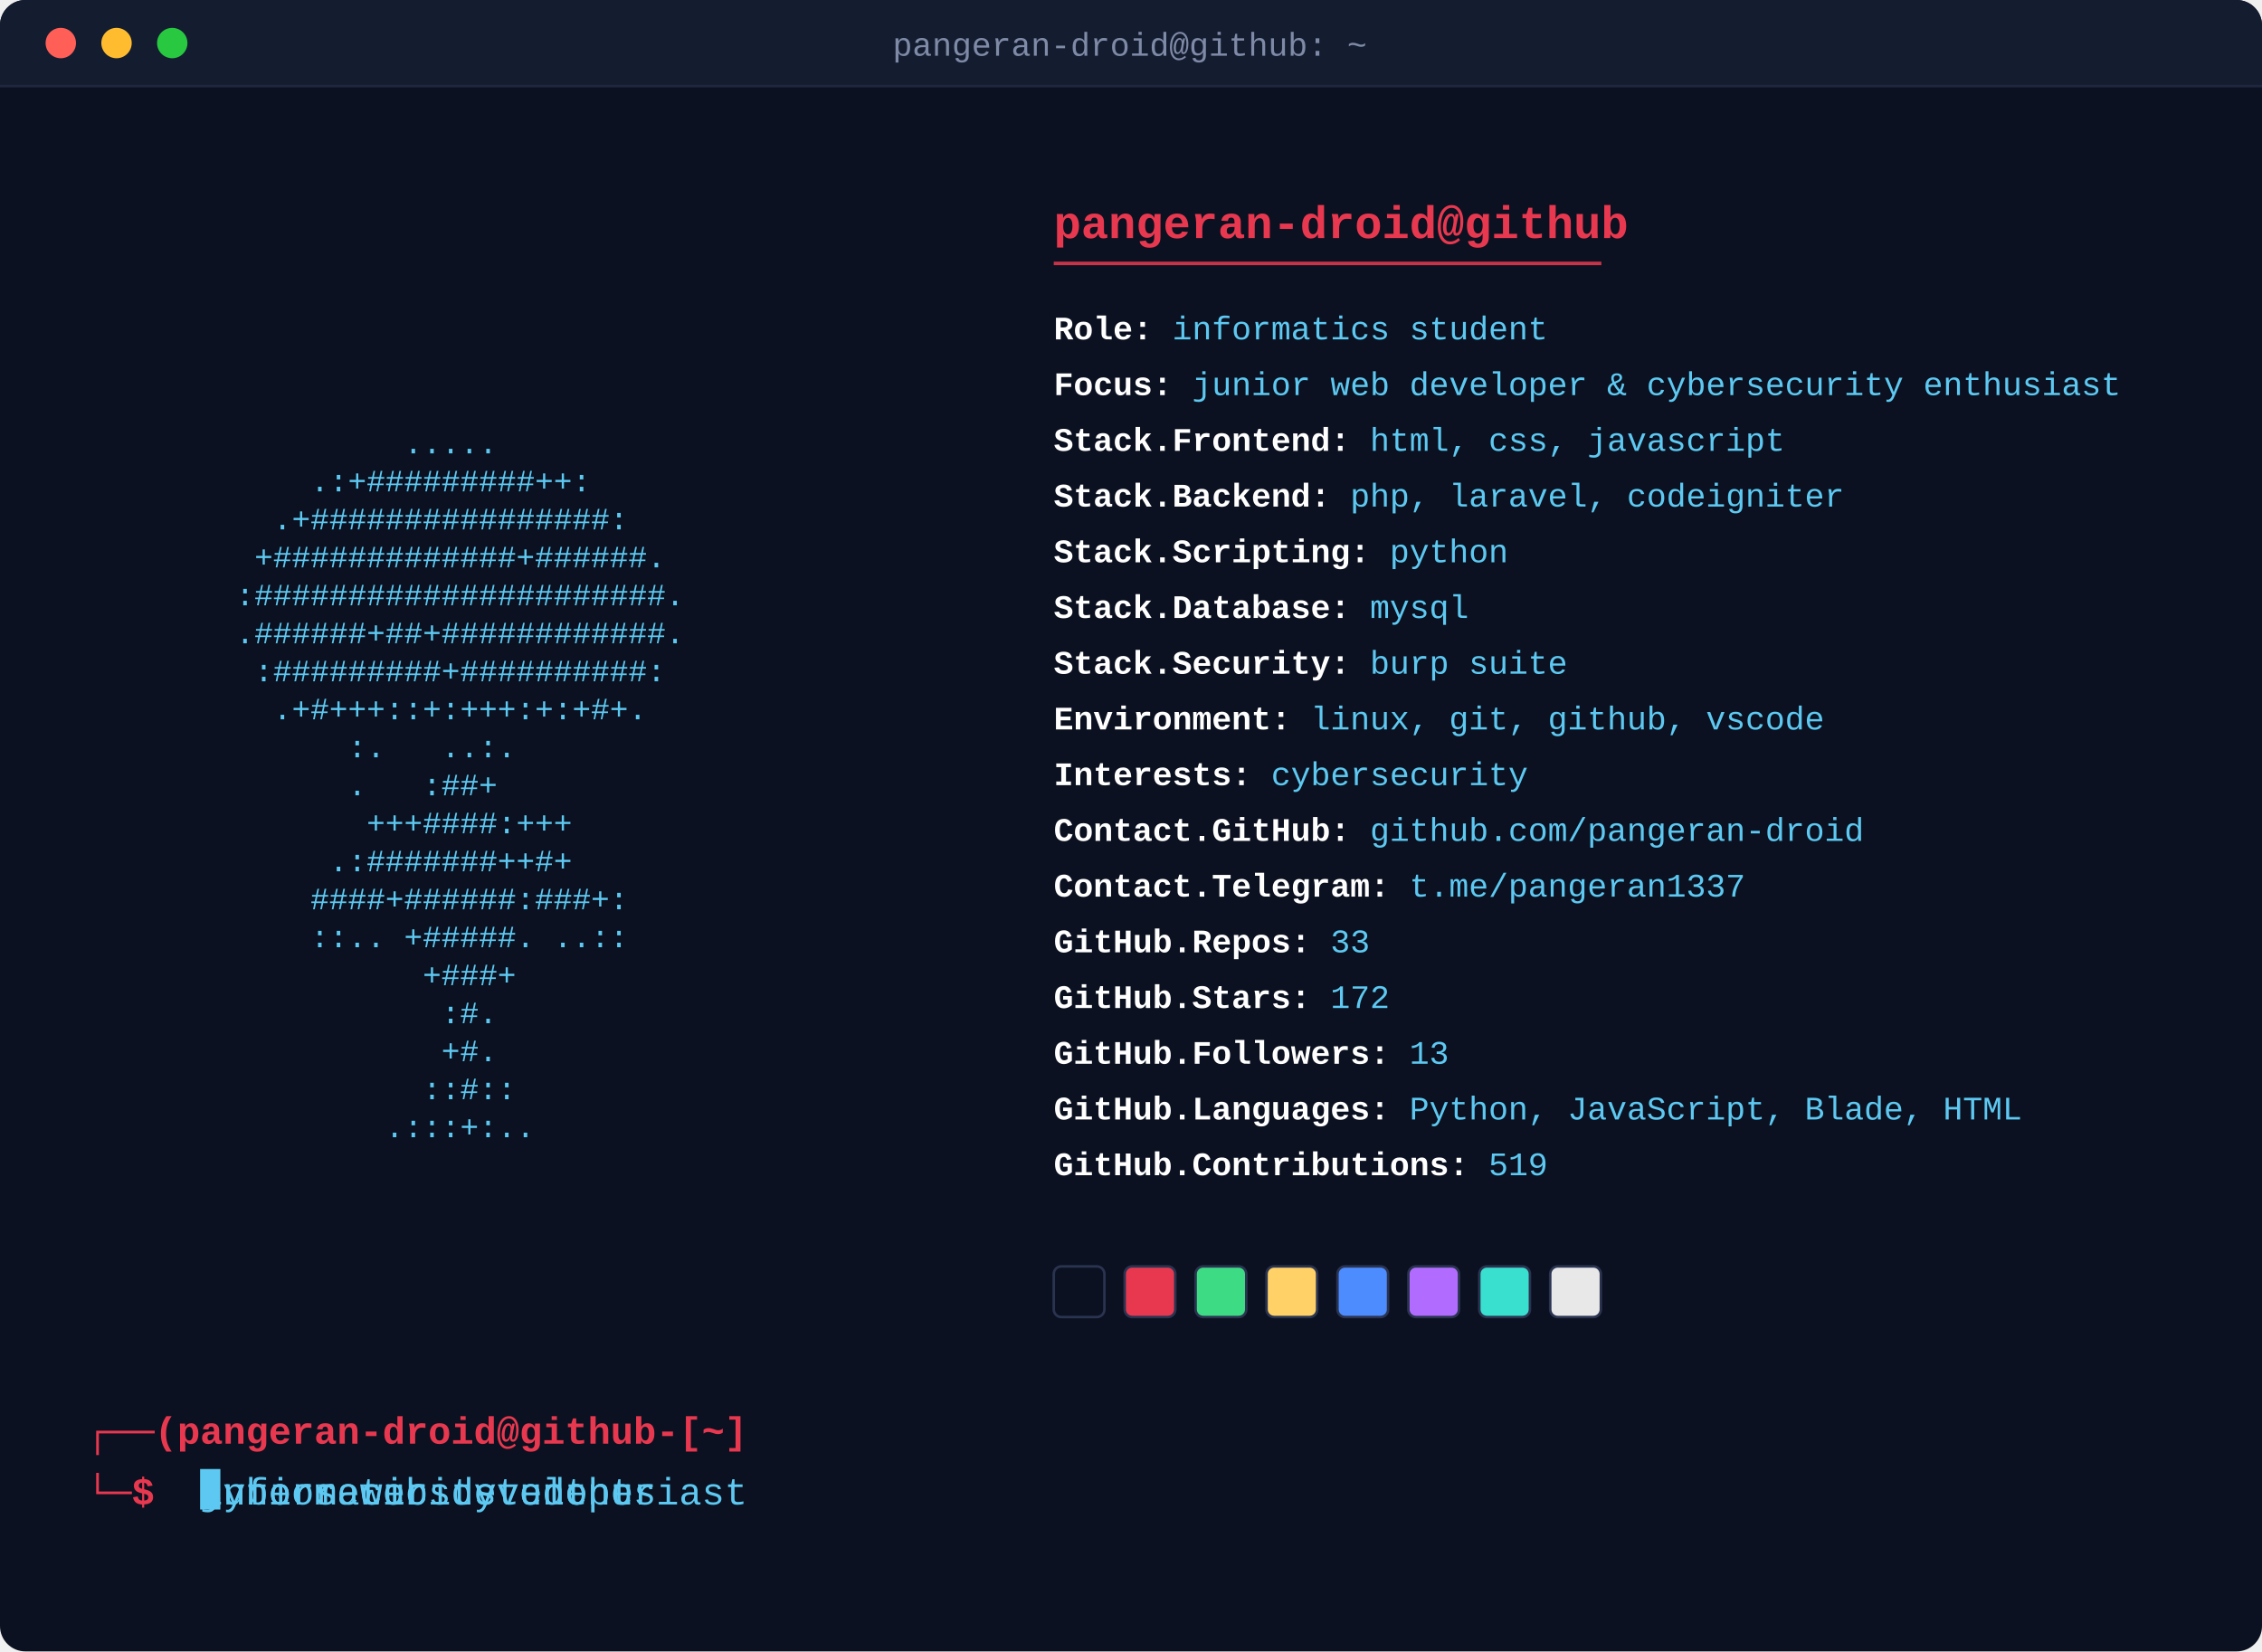
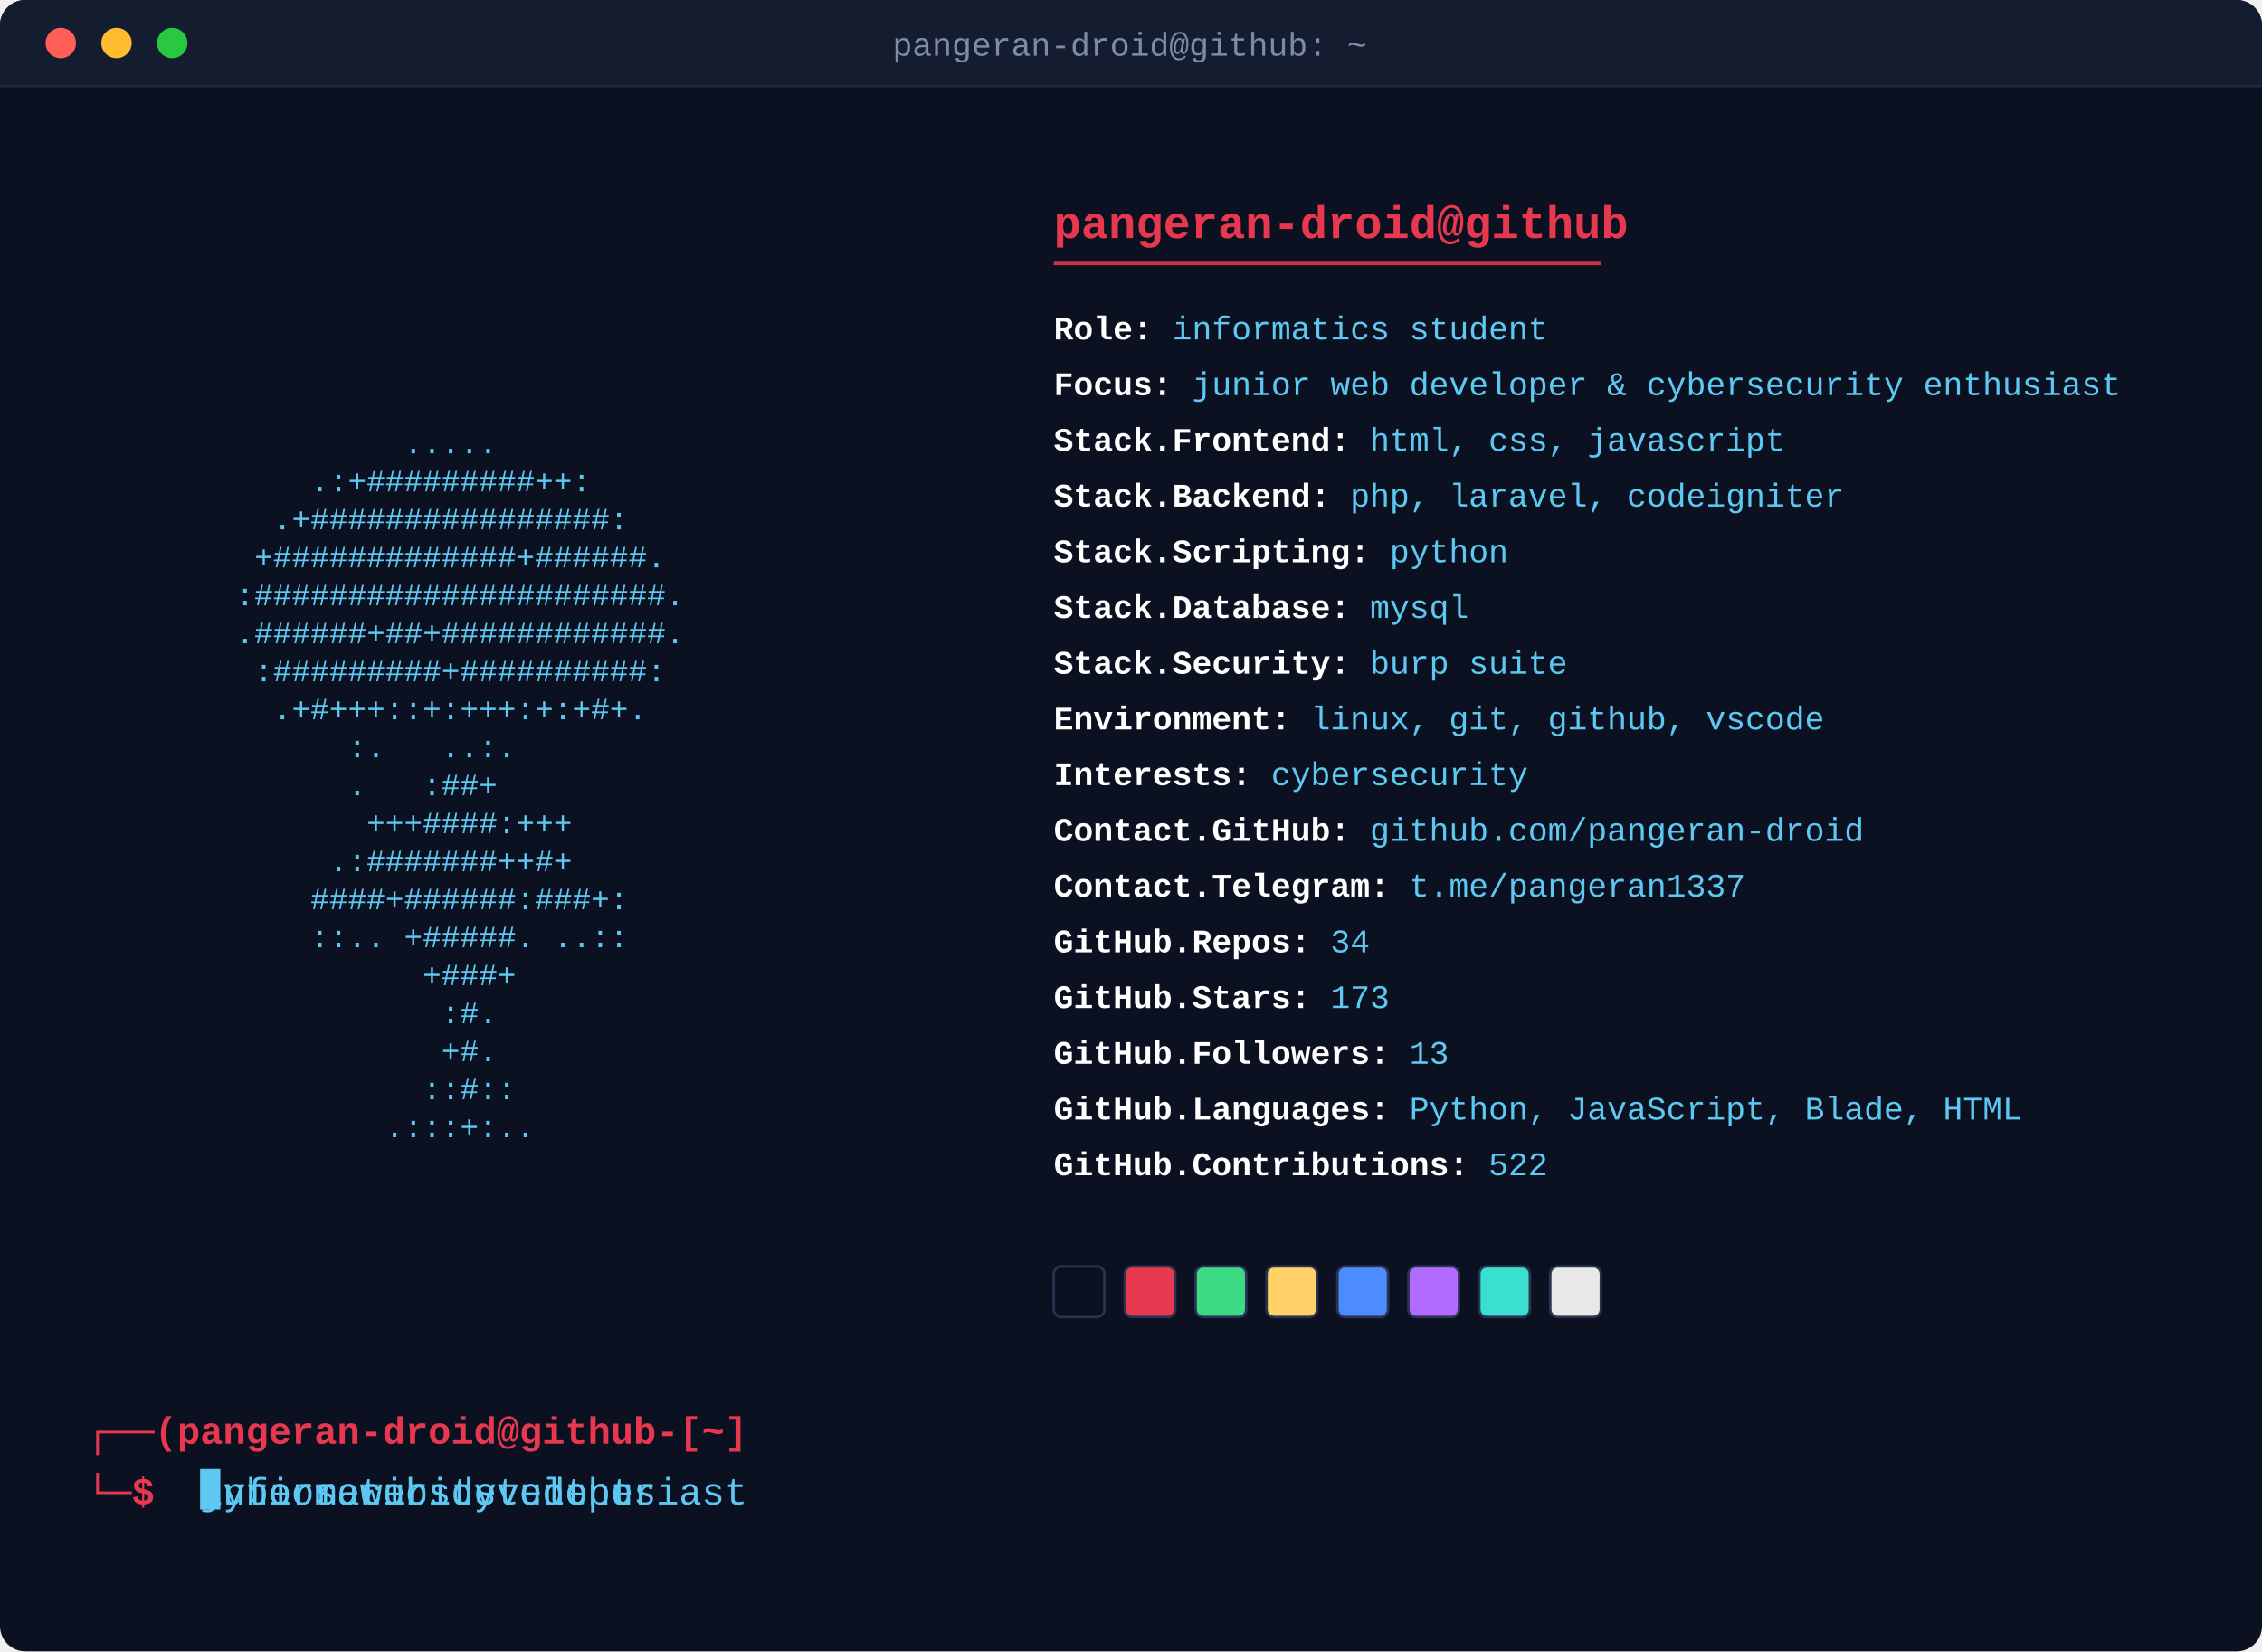
<svg xmlns="http://www.w3.org/2000/svg" width="893" height="652" viewBox="0 0 893 652">
  <defs>
    <style>
      .art { font-family: 'Courier New', monospace; font-size: 12.3px; fill: #5dc9f2; white-space: pre; }
      .header { font-family: 'Courier New', monospace; font-size: 18px; font-weight: bold; fill: #e8384f; }
      .rule { stroke: #e8384f; stroke-width: 1.4; opacity: 0.85; }
      .fieldline { font-family: 'Courier New', monospace; font-size: 13px; }
      .label { fill: #ffffff; font-weight: bold; }
      .value { fill: #5dc9f2; }
      .prompt { font-family: 'Courier New', monospace; font-size: 15px; font-weight: bold; fill: #e8384f; }
      .titletext { font-family: 'Courier New', monospace; font-size: 13px; fill: #7f8aa6; }
      .promptcmd { font-family: 'Courier New', monospace; font-size: 15px; fill: #5dc9f2; white-space: pre; }
      .promptcursor { fill: #5dc9f2; }
      @keyframes promptClip0 { 0.0% { width: 0.0px; animation-timing-function: steps(19, jump-end); } 12.283% { width: 171.0px; animation-timing-function: steps(1, jump-end); } 21.172% { width: 171.0px; animation-timing-function: steps(19, jump-end); } 28.081% { width: 0.0px; animation-timing-function: steps(1, jump-end); } 100% { width: 0.0px; animation-timing-function: steps(1, jump-end); } }
      @keyframes promptClip1 { 0% { width: 0.0px; animation-timing-function: steps(1, jump-end); } 31.313% { width: 0.0px; animation-timing-function: steps(20, jump-end); } 44.242% { width: 180.0px; animation-timing-function: steps(1, jump-end); } 53.131% { width: 180.0px; animation-timing-function: steps(20, jump-end); } 60.404% { width: 0.0px; animation-timing-function: steps(1, jump-end); } 100% { width: 0.0px; animation-timing-function: steps(1, jump-end); } }
      @keyframes promptClip2 { 0% { width: 0.0px; animation-timing-function: steps(1, jump-end); } 63.636% { width: 0.0px; animation-timing-function: steps(24, jump-end); } 79.152% { width: 216.0px; animation-timing-function: steps(1, jump-end); } 88.04% { width: 216.0px; animation-timing-function: steps(24, jump-end); } 96.768% { width: 0.0px; animation-timing-function: steps(1, jump-end); } 100% { width: 0.0px; animation-timing-function: steps(1, jump-end); } }
      .promptClipRect0 { animation: promptClip0 12.375s infinite; }
.promptClipRect1 { animation: promptClip1 12.375s infinite; }
.promptClipRect2 { animation: promptClip2 12.375s infinite; }
      @keyframes promptCursorMove { 0.0% { transform: translateX(0.0px); animation-timing-function: steps(19, jump-end); } 12.283% { transform: translateX(171.0px); animation-timing-function: steps(1, jump-end); } 21.172% { transform: translateX(171.0px); animation-timing-function: steps(19, jump-end); } 28.081% { transform: translateX(0.0px); animation-timing-function: steps(1, jump-end); } 100% { transform: translateX(0.0px); animation-timing-function: steps(1, jump-end); } 0% { transform: translateX(0.0px); animation-timing-function: steps(1, jump-end); } 31.313% { transform: translateX(0.0px); animation-timing-function: steps(20, jump-end); } 44.242% { transform: translateX(180.0px); animation-timing-function: steps(1, jump-end); } 53.131% { transform: translateX(180.0px); animation-timing-function: steps(20, jump-end); } 60.404% { transform: translateX(0.0px); animation-timing-function: steps(1, jump-end); } 100% { transform: translateX(0.0px); animation-timing-function: steps(1, jump-end); } 0% { transform: translateX(0.0px); animation-timing-function: steps(1, jump-end); } 63.636% { transform: translateX(0.0px); animation-timing-function: steps(24, jump-end); } 79.152% { transform: translateX(216.0px); animation-timing-function: steps(1, jump-end); } 88.04% { transform: translateX(216.0px); animation-timing-function: steps(24, jump-end); } 96.768% { transform: translateX(0.0px); animation-timing-function: steps(1, jump-end); } 100% { transform: translateX(0.0px); animation-timing-function: steps(1, jump-end); } }
      .promptcursor { animation: promptCursorMove 12.375s infinite, blink 1s steps(1) infinite; }
      .fadein, .typewriter, .swatch { animation: fadeIn 0.65s cubic-bezier(0.22, 1, 0.36, 1) both; }
      @keyframes fadeIn { from { opacity: 0; } to { opacity: 1; } }
      @keyframes blink { 0%, 49% { opacity: 1; } 50%, 100% { opacity: 0; } }
    </style>
    <clipPath id="promptClip0">
      <rect x="79.0" y="580" width="171.0" height="20" class="promptClipRect0" />
    </clipPath>
    <clipPath id="promptClip1">
      <rect x="79.0" y="580" width="180.0" height="20" class="promptClipRect1" />
    </clipPath>
    <clipPath id="promptClip2">
      <rect x="79.0" y="580" width="216.0" height="20" class="promptClipRect2" />
    </clipPath>
  </defs>
  <rect x="0" y="0" width="893" height="652" rx="10" fill="#0b1120" />
  <path d="M0,10 a10,10 0 0 1 10,-10 h873 a10,10 0 0 1 10,10 v24 h-893 z" fill="#141c30" />
  <circle cx="24" cy="17" r="6" fill="#ff5f57" />
  <circle cx="46" cy="17" r="6" fill="#febc2e" />
  <circle cx="68" cy="17" r="6" fill="#28c840" />
  <text x="446" y="22" text-anchor="middle" class="titletext">pangeran-droid@github: ~</text>
  <line x1="0" y1="34" x2="893" y2="34" stroke="#1f2740" stroke-width="1" />
  <text x="34" y="134.0" class="art fadein" style="animation-delay:0.0s" textLength="336.0" lengthAdjust="spacingAndGlyphs" xml:space="preserve">                                        </text>
  <text x="34" y="149.0" class="art fadein" style="animation-delay:0.045s" textLength="336.0" lengthAdjust="spacingAndGlyphs" xml:space="preserve">                                        </text>
  <text x="34" y="164.0" class="art fadein" style="animation-delay:0.09s" textLength="336.0" lengthAdjust="spacingAndGlyphs" xml:space="preserve">                                        </text>
  <text x="34" y="179.0" class="art fadein" style="animation-delay:0.135s" textLength="336.0" lengthAdjust="spacingAndGlyphs" xml:space="preserve">                 .....                  </text>
  <text x="34" y="194.0" class="art fadein" style="animation-delay:0.18s" textLength="336.0" lengthAdjust="spacingAndGlyphs" xml:space="preserve">            .:+#########++:             </text>
  <text x="34" y="209.0" class="art fadein" style="animation-delay:0.225s" textLength="336.0" lengthAdjust="spacingAndGlyphs" xml:space="preserve">          .+################:           </text>
  <text x="34" y="224.0" class="art fadein" style="animation-delay:0.27s" textLength="336.0" lengthAdjust="spacingAndGlyphs" xml:space="preserve">         +#############+######.         </text>
  <text x="34" y="239.0" class="art fadein" style="animation-delay:0.315s" textLength="336.0" lengthAdjust="spacingAndGlyphs" xml:space="preserve">        :######################.        </text>
  <text x="34" y="254.0" class="art fadein" style="animation-delay:0.36s" textLength="336.0" lengthAdjust="spacingAndGlyphs" xml:space="preserve">        .######+##+############.        </text>
  <text x="34" y="269.0" class="art fadein" style="animation-delay:0.405s" textLength="336.0" lengthAdjust="spacingAndGlyphs" xml:space="preserve">         :#########+##########:         </text>
  <text x="34" y="284.0" class="art fadein" style="animation-delay:0.45s" textLength="336.0" lengthAdjust="spacingAndGlyphs" xml:space="preserve">          .+#+++::+:+++:+:+#+.          </text>
  <text x="34" y="299.0" class="art fadein" style="animation-delay:0.495s" textLength="336.0" lengthAdjust="spacingAndGlyphs" xml:space="preserve">              :.   ..:.                 </text>
  <text x="34" y="314.0" class="art fadein" style="animation-delay:0.54s" textLength="336.0" lengthAdjust="spacingAndGlyphs" xml:space="preserve">              .   :##+                  </text>
  <text x="34" y="329.0" class="art fadein" style="animation-delay:0.585s" textLength="336.0" lengthAdjust="spacingAndGlyphs" xml:space="preserve">               +++####:+++              </text>
  <text x="34" y="344.0" class="art fadein" style="animation-delay:0.63s" textLength="336.0" lengthAdjust="spacingAndGlyphs" xml:space="preserve">             .:#######++#+              </text>
  <text x="34" y="359.0" class="art fadein" style="animation-delay:0.675s" textLength="336.0" lengthAdjust="spacingAndGlyphs" xml:space="preserve">            ####+######:###+:           </text>
  <text x="34" y="374.0" class="art fadein" style="animation-delay:0.72s" textLength="336.0" lengthAdjust="spacingAndGlyphs" xml:space="preserve">            ::.. +#####. ..::           </text>
  <text x="34" y="389.0" class="art fadein" style="animation-delay:0.765s" textLength="336.0" lengthAdjust="spacingAndGlyphs" xml:space="preserve">                  +###+                 </text>
  <text x="34" y="404.0" class="art fadein" style="animation-delay:0.81s" textLength="336.0" lengthAdjust="spacingAndGlyphs" xml:space="preserve">                   :#.                  </text>
  <text x="34" y="419.0" class="art fadein" style="animation-delay:0.855s" textLength="336.0" lengthAdjust="spacingAndGlyphs" xml:space="preserve">                   +#.                  </text>
  <text x="34" y="434.0" class="art fadein" style="animation-delay:0.9s" textLength="336.0" lengthAdjust="spacingAndGlyphs" xml:space="preserve">                  ::#::                 </text>
  <text x="34" y="449.0" class="art fadein" style="animation-delay:0.945s" textLength="336.0" lengthAdjust="spacingAndGlyphs" xml:space="preserve">                .:::+:..                </text>
  <text x="416.0" y="94" class="header fadein" style="animation-delay:0.35s">pangeran-droid@github</text>
  <line x1="416.0" y1="104" x2="632.2" y2="104" class="rule" />
  <text x="416.0" y="134" class="fieldline typewriter" style="animation-delay:0.50s">
    <tspan class="label">Role:</tspan>
    <tspan class="value">informatics student</tspan>
  </text>
  <text x="416.0" y="156" class="fieldline typewriter" style="animation-delay:0.56s">
    <tspan class="label">Focus:</tspan>
    <tspan class="value">junior web developer &amp; cybersecurity enthusiast</tspan>
  </text>
  <text x="416.0" y="178" class="fieldline typewriter" style="animation-delay:0.62s">
    <tspan class="label">Stack.Frontend:</tspan>
    <tspan class="value">html, css, javascript</tspan>
  </text>
  <text x="416.0" y="200" class="fieldline typewriter" style="animation-delay:0.68s">
    <tspan class="label">Stack.Backend:</tspan>
    <tspan class="value">php, laravel, codeigniter</tspan>
  </text>
  <text x="416.0" y="222" class="fieldline typewriter" style="animation-delay:0.74s">
    <tspan class="label">Stack.Scripting:</tspan>
    <tspan class="value">python</tspan>
  </text>
  <text x="416.0" y="244" class="fieldline typewriter" style="animation-delay:0.80s">
    <tspan class="label">Stack.Database:</tspan>
    <tspan class="value">mysql</tspan>
  </text>
  <text x="416.0" y="266" class="fieldline typewriter" style="animation-delay:0.86s">
    <tspan class="label">Stack.Security:</tspan>
    <tspan class="value">burp suite</tspan>
  </text>
  <text x="416.0" y="288" class="fieldline typewriter" style="animation-delay:0.92s">
    <tspan class="label">Environment:</tspan>
    <tspan class="value">linux, git, github, vscode</tspan>
  </text>
  <text x="416.0" y="310" class="fieldline typewriter" style="animation-delay:0.98s">
    <tspan class="label">Interests:</tspan>
    <tspan class="value">cybersecurity</tspan>
  </text>
  <text x="416.0" y="332" class="fieldline typewriter" style="animation-delay:1.04s">
    <tspan class="label">Contact.GitHub:</tspan>
    <tspan class="value">github.com/pangeran-droid</tspan>
  </text>
  <text x="416.0" y="354" class="fieldline typewriter" style="animation-delay:1.10s">
    <tspan class="label">Contact.Telegram:</tspan>
    <tspan class="value">t.me/pangeran1337</tspan>
  </text>
  <text x="416.0" y="376" class="fieldline typewriter" style="animation-delay:1.16s">
    <tspan class="label">GitHub.Repos:</tspan>
-     <tspan class="value">33</tspan>
+     <tspan class="value">34</tspan>
  </text>
  <text x="416.0" y="398" class="fieldline typewriter" style="animation-delay:1.22s">
    <tspan class="label">GitHub.Stars:</tspan>
-     <tspan class="value">172</tspan>
+     <tspan class="value">173</tspan>
  </text>
  <text x="416.0" y="420" class="fieldline typewriter" style="animation-delay:1.28s">
    <tspan class="label">GitHub.Followers:</tspan>
    <tspan class="value">13</tspan>
  </text>
  <text x="416.0" y="442" class="fieldline typewriter" style="animation-delay:1.34s">
    <tspan class="label">GitHub.Languages:</tspan>
    <tspan class="value">Python, JavaScript, Blade, HTML</tspan>
  </text>
  <text x="416.0" y="464" class="fieldline typewriter" style="animation-delay:1.40s">
    <tspan class="label">GitHub.Contributions:</tspan>
-     <tspan class="value">519</tspan>
+     <tspan class="value">522</tspan>
  </text>
  <rect x="416.0" y="500.0" width="20" height="20" rx="3" fill="#0b1120" stroke="#2a3350" stroke-width="1" class="swatch" style="animation-delay:1.46s" />
  <rect x="444.0" y="500.0" width="20" height="20" rx="3" fill="#e8384f" stroke="#2a3350" stroke-width="1" class="swatch" style="animation-delay:1.51s" />
  <rect x="472.0" y="500.0" width="20" height="20" rx="3" fill="#3ddc84" stroke="#2a3350" stroke-width="1" class="swatch" style="animation-delay:1.56s" />
  <rect x="500.0" y="500.0" width="20" height="20" rx="3" fill="#ffd166" stroke="#2a3350" stroke-width="1" class="swatch" style="animation-delay:1.61s" />
  <rect x="528.0" y="500.0" width="20" height="20" rx="3" fill="#4d8cff" stroke="#2a3350" stroke-width="1" class="swatch" style="animation-delay:1.66s" />
  <rect x="556.0" y="500.0" width="20" height="20" rx="3" fill="#b16cff" stroke="#2a3350" stroke-width="1" class="swatch" style="animation-delay:1.71s" />
  <rect x="584.0" y="500.0" width="20" height="20" rx="3" fill="#39e0d0" stroke="#2a3350" stroke-width="1" class="swatch" style="animation-delay:1.76s" />
  <rect x="612.0" y="500.0" width="20" height="20" rx="3" fill="#e8e8e8" stroke="#2a3350" stroke-width="1" class="swatch" style="animation-delay:1.81s" />
  <text x="34" y="570" class="prompt">┌──(pangeran-droid@github-[~]</text>
  <text x="34" y="594" class="prompt">└─$ </text>
  <text x="79.0" y="594" class="promptcmd" clip-path="url(#promptClip0)" textLength="171.0" lengthAdjust="spacingAndGlyphs" xml:space="preserve">informatics student</text>
  <text x="79.0" y="594" class="promptcmd" clip-path="url(#promptClip1)" textLength="180.0" lengthAdjust="spacingAndGlyphs" xml:space="preserve">junior web developer</text>
  <text x="79.0" y="594" class="promptcmd" clip-path="url(#promptClip2)" textLength="216.0" lengthAdjust="spacingAndGlyphs" xml:space="preserve">cybersecurity enthusiast</text>
  <rect x="79.0" y="580.0" width="8" height="16" class="promptcursor" />
</svg>
